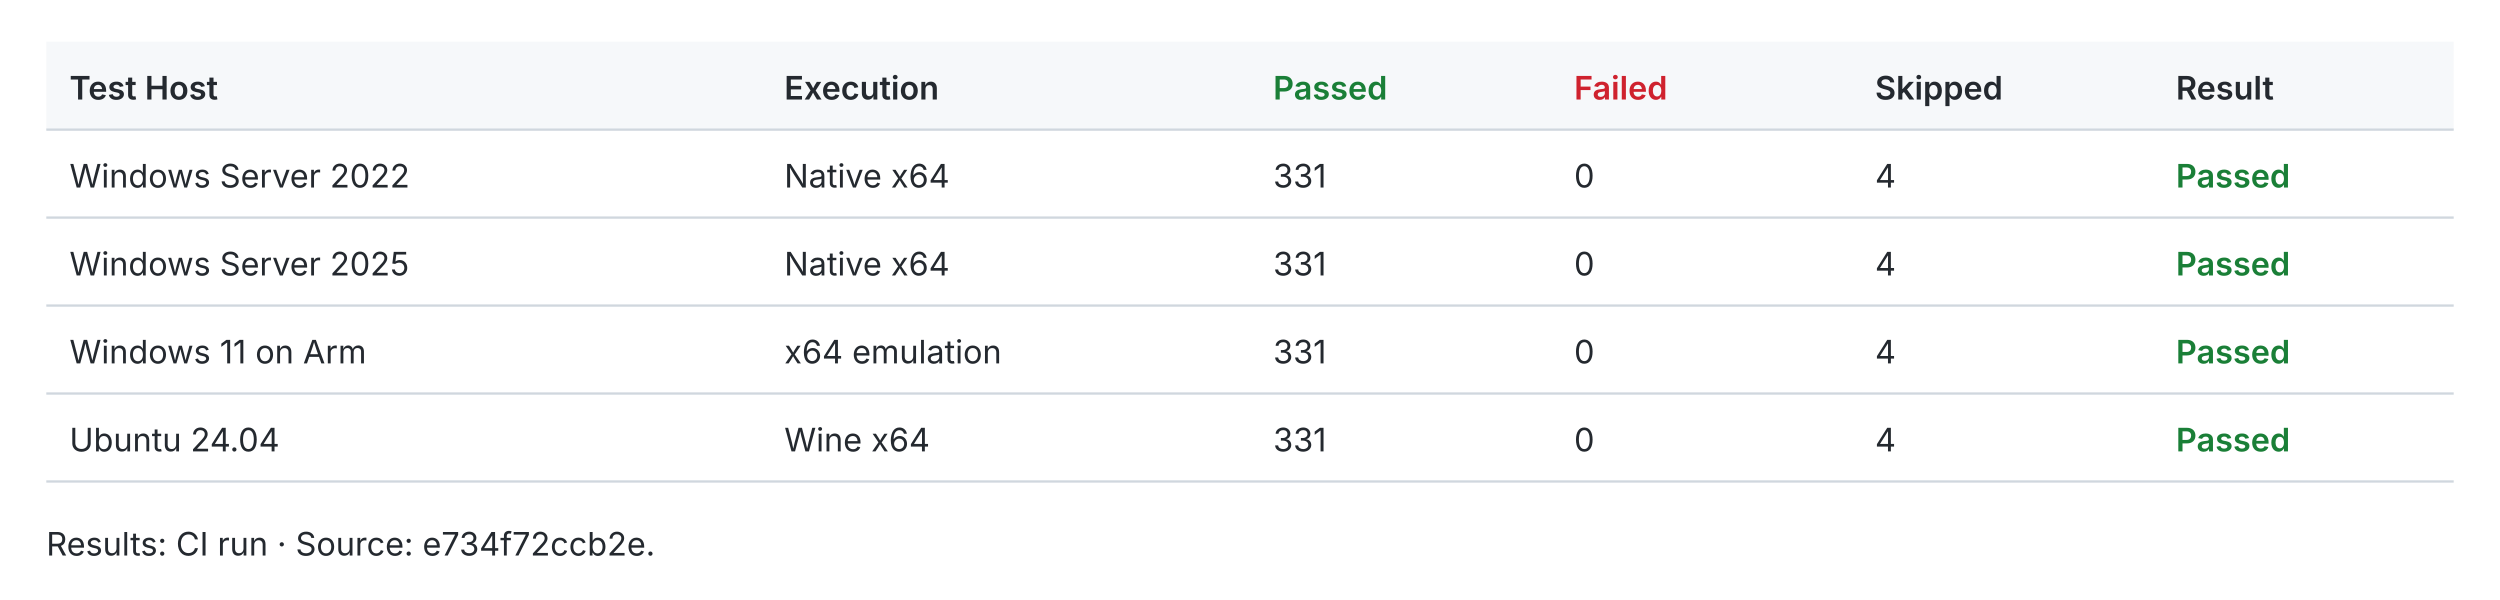
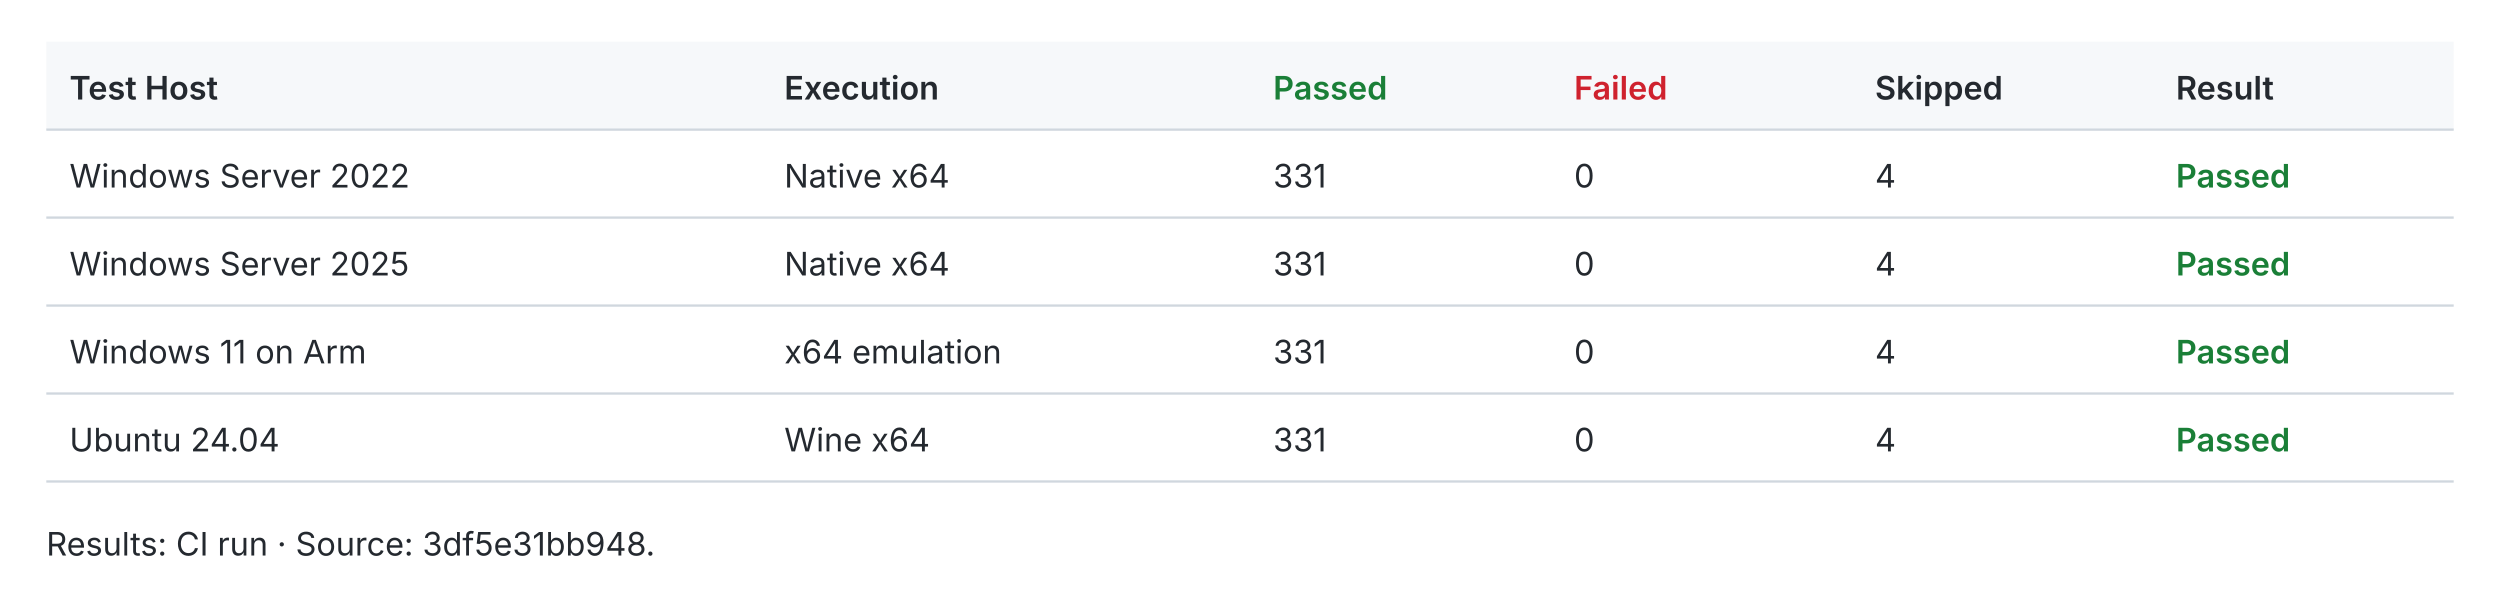
<svg xmlns="http://www.w3.org/2000/svg" width="1080" height="259" viewBox="0 0 1080 259" role="img">
  <style>text{fill:#24292f;font:14px -apple-system,BlinkMacSystemFont,Segoe UI,sans-serif}.header{fill:#f6f8fa}.rule{stroke:#d0d7de;stroke-width:1}.pass{fill:#1a7f37;font-weight:600}.fail{fill:#cf222e;font-weight:600}.fast{fill:#1a7f37;font-weight:600}.slow{fill:#656d76}.tied{fill:#d97706;font-weight:600}@media(prefers-color-scheme:dark){text{fill:#e6edf3}.header{fill:#161b22}.rule{stroke:#30363d}.pass{fill:#3fb950}.fail{fill:#f85149}.fast{fill:#3fb950}.slow{fill:#8b949e}.tied{fill:#f0883e}}</style>
  <rect class="header" x="20" y="18" width="1040" height="38" />
  <text x="30.0" y="43.0" style="font-weight:600">Test Host</text>
  <text x="338.8" y="43.0" style="font-weight:600">Execution</text>
  <text x="550.0" y="43.0" style="font-weight:600" class="pass">Passed</text>
  <text x="680.0" y="43.0" style="font-weight:600" class="fail">Failed</text>
  <text x="810.0" y="43.0" style="font-weight:600">Skipped</text>
  <text x="940.0" y="43.0" style="font-weight:600">Result</text>
  <line class="rule" x1="20" y1="56" x2="1060" y2="56" />
  <text x="30.0" y="81.0">Windows Server 2022</text>
  <text x="338.8" y="81.0">Native x64</text>
  <text x="550.0" y="81.0">331</text>
  <text x="680.0" y="81.0">0</text>
  <text x="810.0" y="81.0">4</text>
  <text x="940.0" y="81.0" style="font-weight:600" class="pass">Passed</text>
  <line class="rule" x1="20" y1="94" x2="1060" y2="94" />
  <text x="30.0" y="119.0">Windows Server 2025</text>
  <text x="338.8" y="119.0">Native x64</text>
  <text x="550.0" y="119.0">331</text>
  <text x="680.0" y="119.0">0</text>
  <text x="810.0" y="119.0">4</text>
  <text x="940.0" y="119.0" style="font-weight:600" class="pass">Passed</text>
  <line class="rule" x1="20" y1="132" x2="1060" y2="132" />
  <text x="30.0" y="157.0">Windows 11 on Arm</text>
  <text x="338.8" y="157.0">x64 emulation</text>
  <text x="550.0" y="157.0">331</text>
  <text x="680.0" y="157.0">0</text>
  <text x="810.0" y="157.0">4</text>
  <text x="940.0" y="157.0" style="font-weight:600" class="pass">Passed</text>
  <line class="rule" x1="20" y1="170" x2="1060" y2="170" />
  <text x="30.0" y="195.0">Ubuntu 24.04</text>
  <text x="338.8" y="195.0">Wine x64</text>
  <text x="550.0" y="195.0">331</text>
  <text x="680.0" y="195.0">0</text>
  <text x="810.0" y="195.0">4</text>
  <text x="940.0" y="195.0" style="font-weight:600" class="pass">Passed</text>
  <line class="rule" x1="20" y1="208" x2="1060" y2="208" />
-   <text x="20.0" y="240.0">Results: CI run · Source: e734f72ccb2e.</text>
+   <text x="20.0" y="240.0">Results: CI run · Source: 3df5e31bb948.</text>
</svg>
